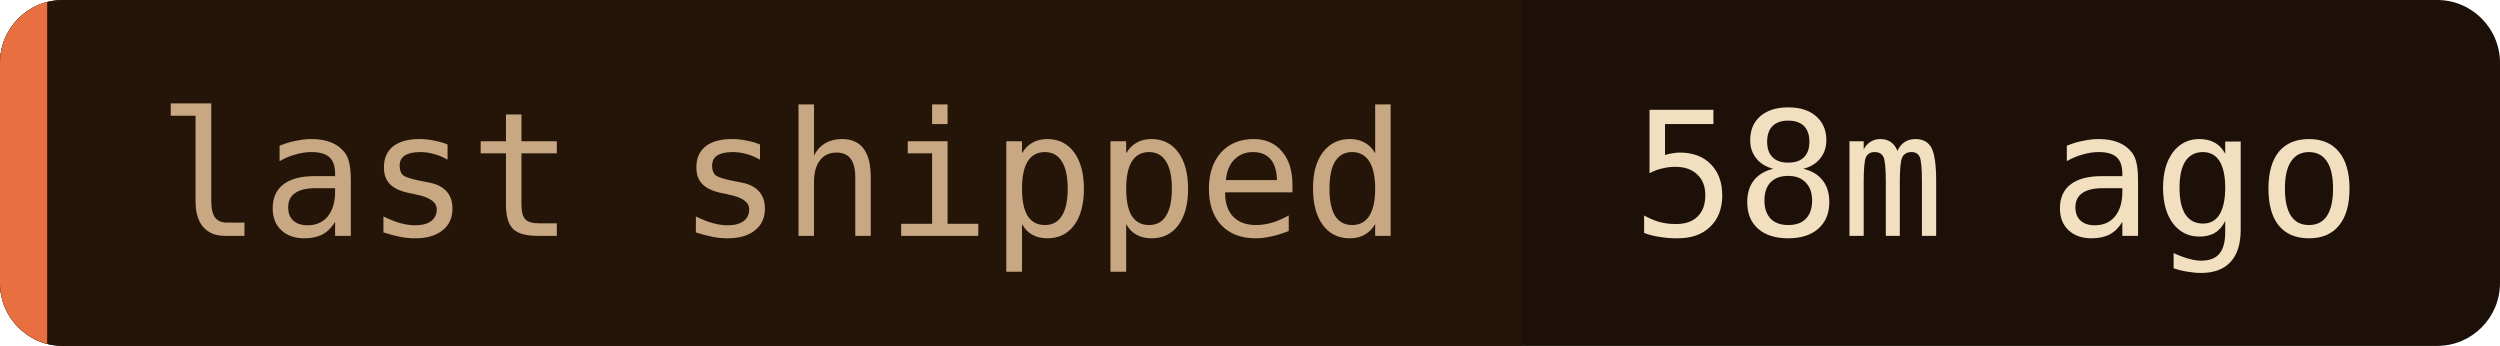
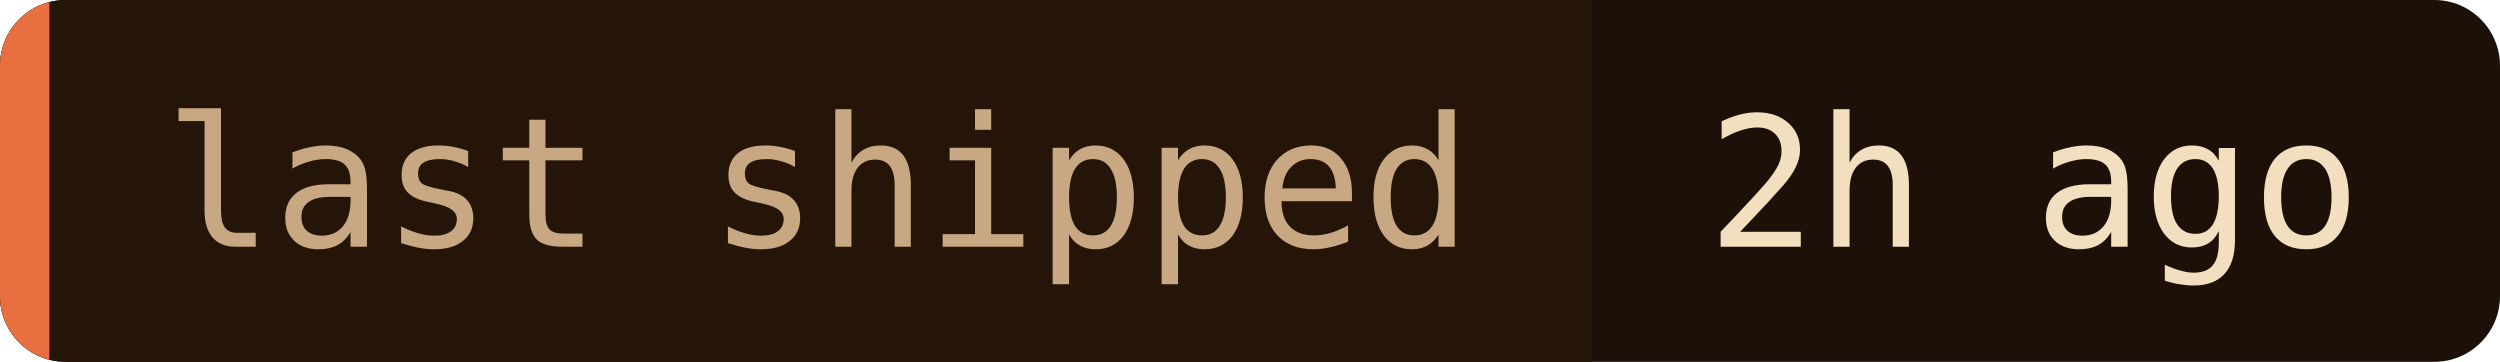
- <svg xmlns="http://www.w3.org/2000/svg" width="159" height="22" role="img" aria-label="last shipped: 58m ago">
+ <svg xmlns="http://www.w3.org/2000/svg" width="152" height="22" role="img" aria-label="last shipped: 2h ago">
  <clipPath id="c">
-     <rect width="159" height="22" rx="4" />
+     <rect width="152" height="22" rx="4" />
  </clipPath>
  <g clip-path="url(#c)">
-     <rect width="159" height="22" fill="#1c1008" />
+     <rect width="152" height="22" fill="#1c1008" />
    <rect width="96.8" height="22" fill="#241508" />
    <rect width="3" height="22" fill="#e87040" />
  </g>
  <g font-family="'JetBrains Mono', 'Fira Code', ui-monospace, SFMono-Regular, Menlo, monospace" font-size="11">
    <text x="10" y="15" fill="#c8a882">last shipped</text>
-     <text x="103.8" y="15" fill="#f2dfc0">58m ago</text>
+     <text x="103.8" y="15" fill="#f2dfc0">2h ago</text>
  </g>
</svg>
